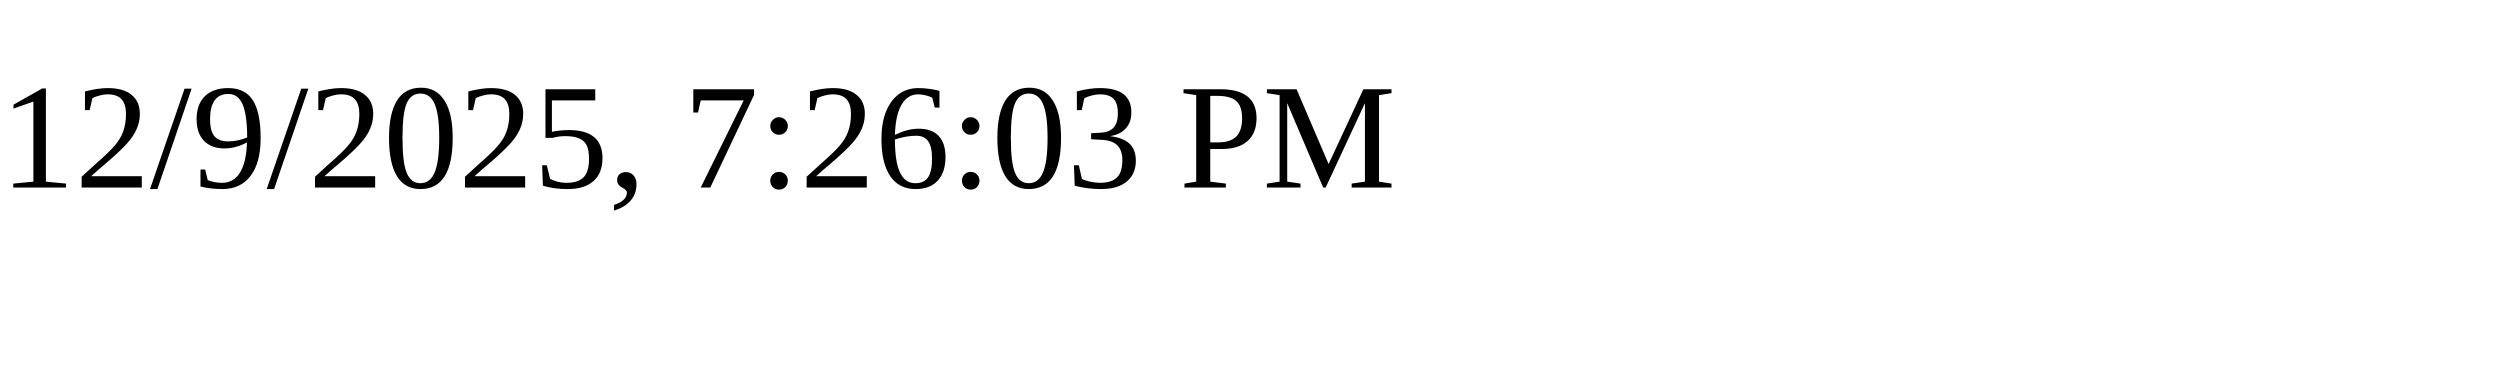
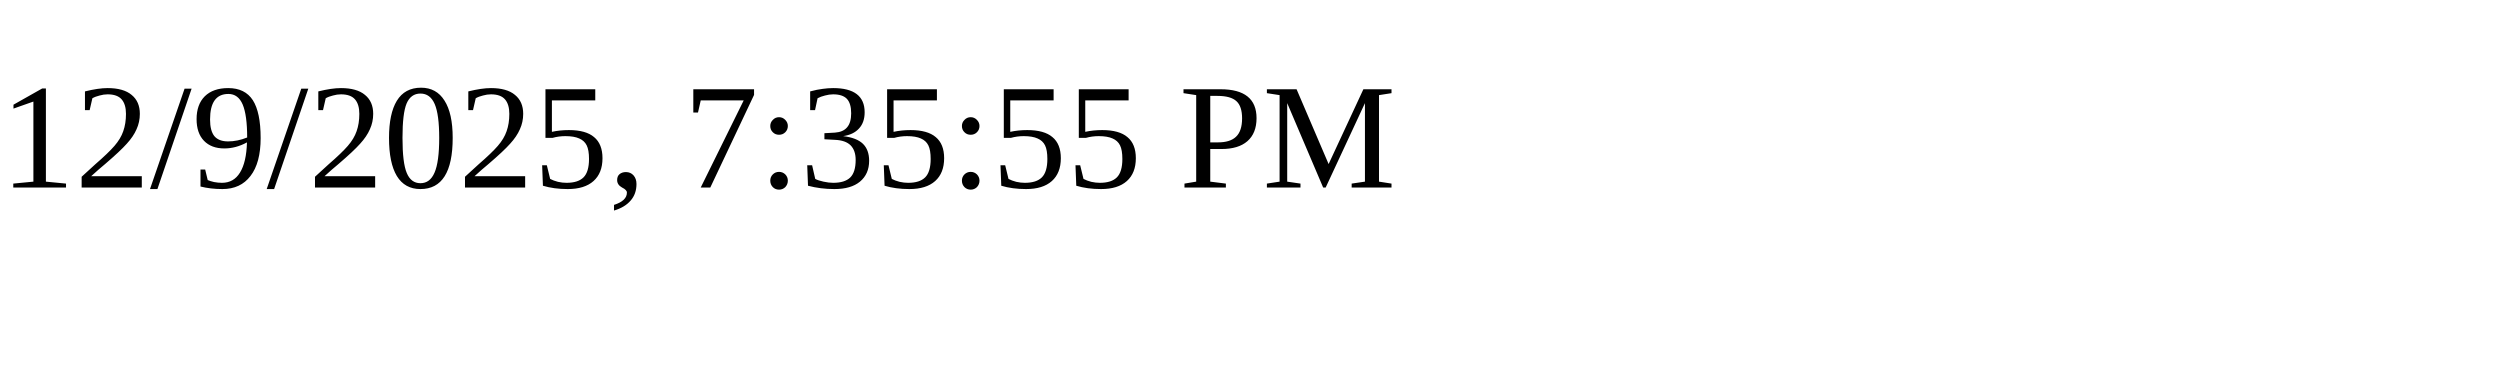
<svg xmlns="http://www.w3.org/2000/svg" height="30" width="200">
-   <text x="0" y="15">12/9/2025, 7:26:03 PM</text>
+   <text x="0" y="15">12/9/2025, 7:35:55 PM</text>
</svg>
